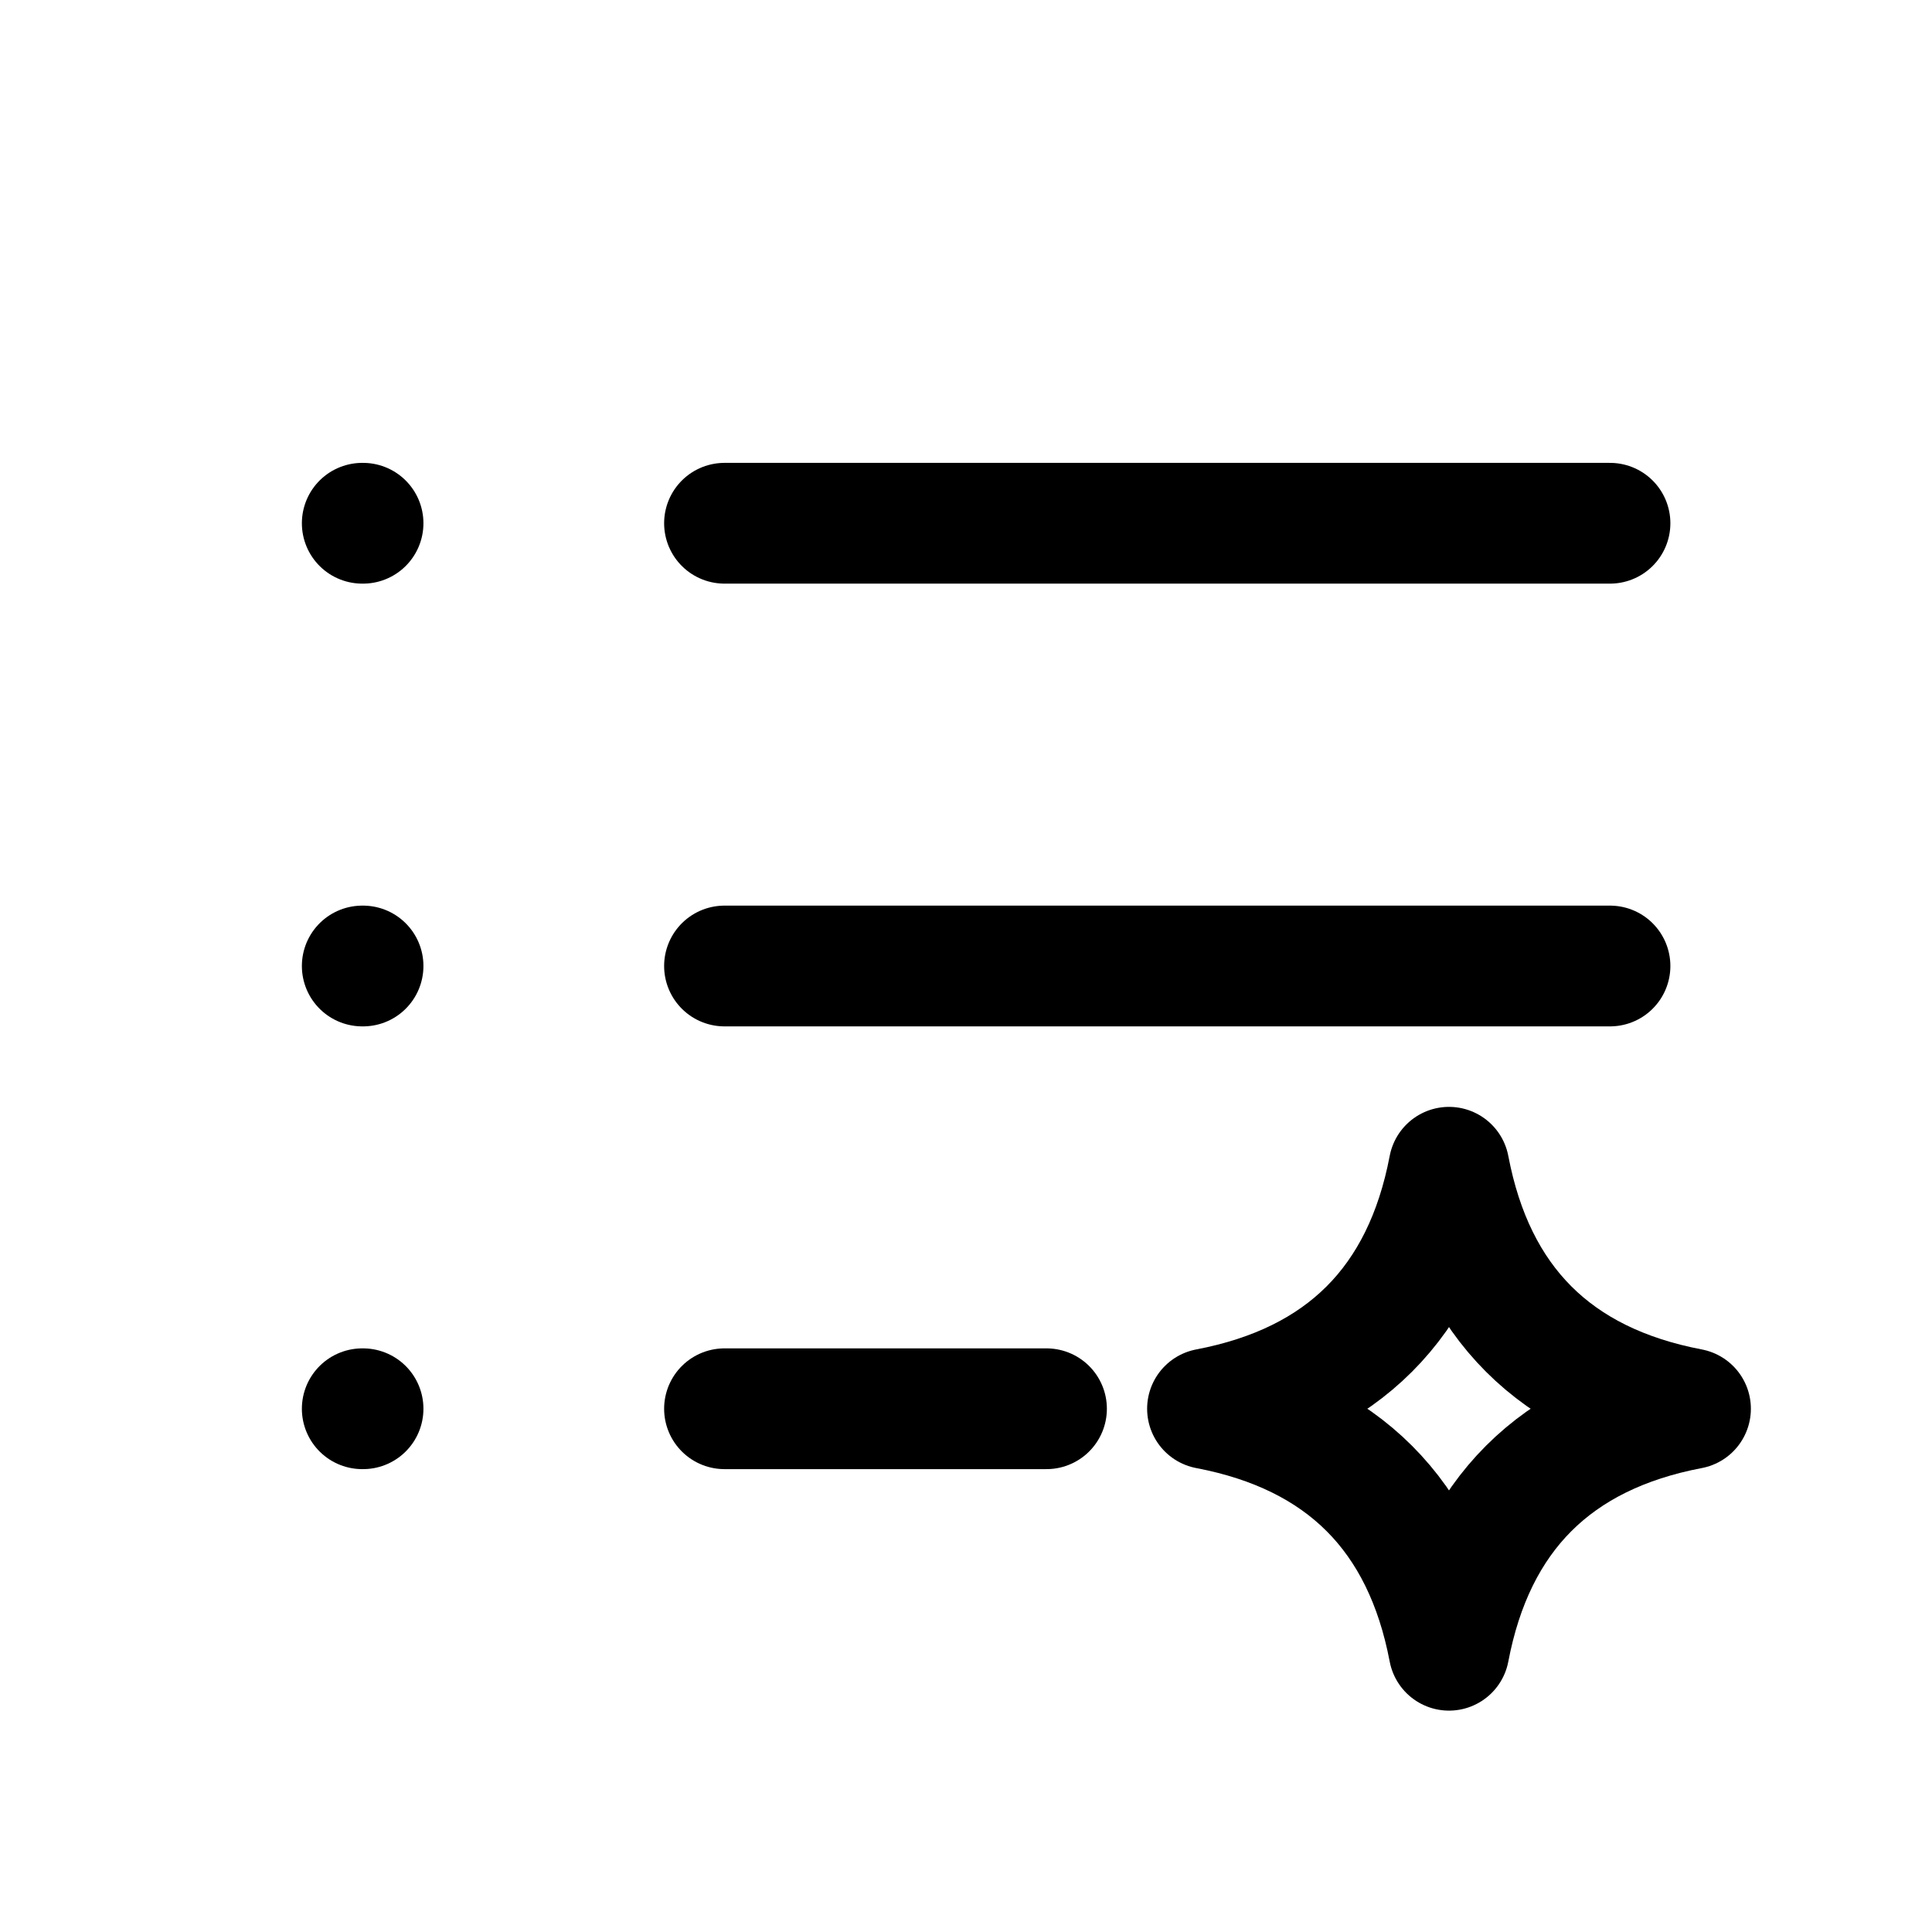
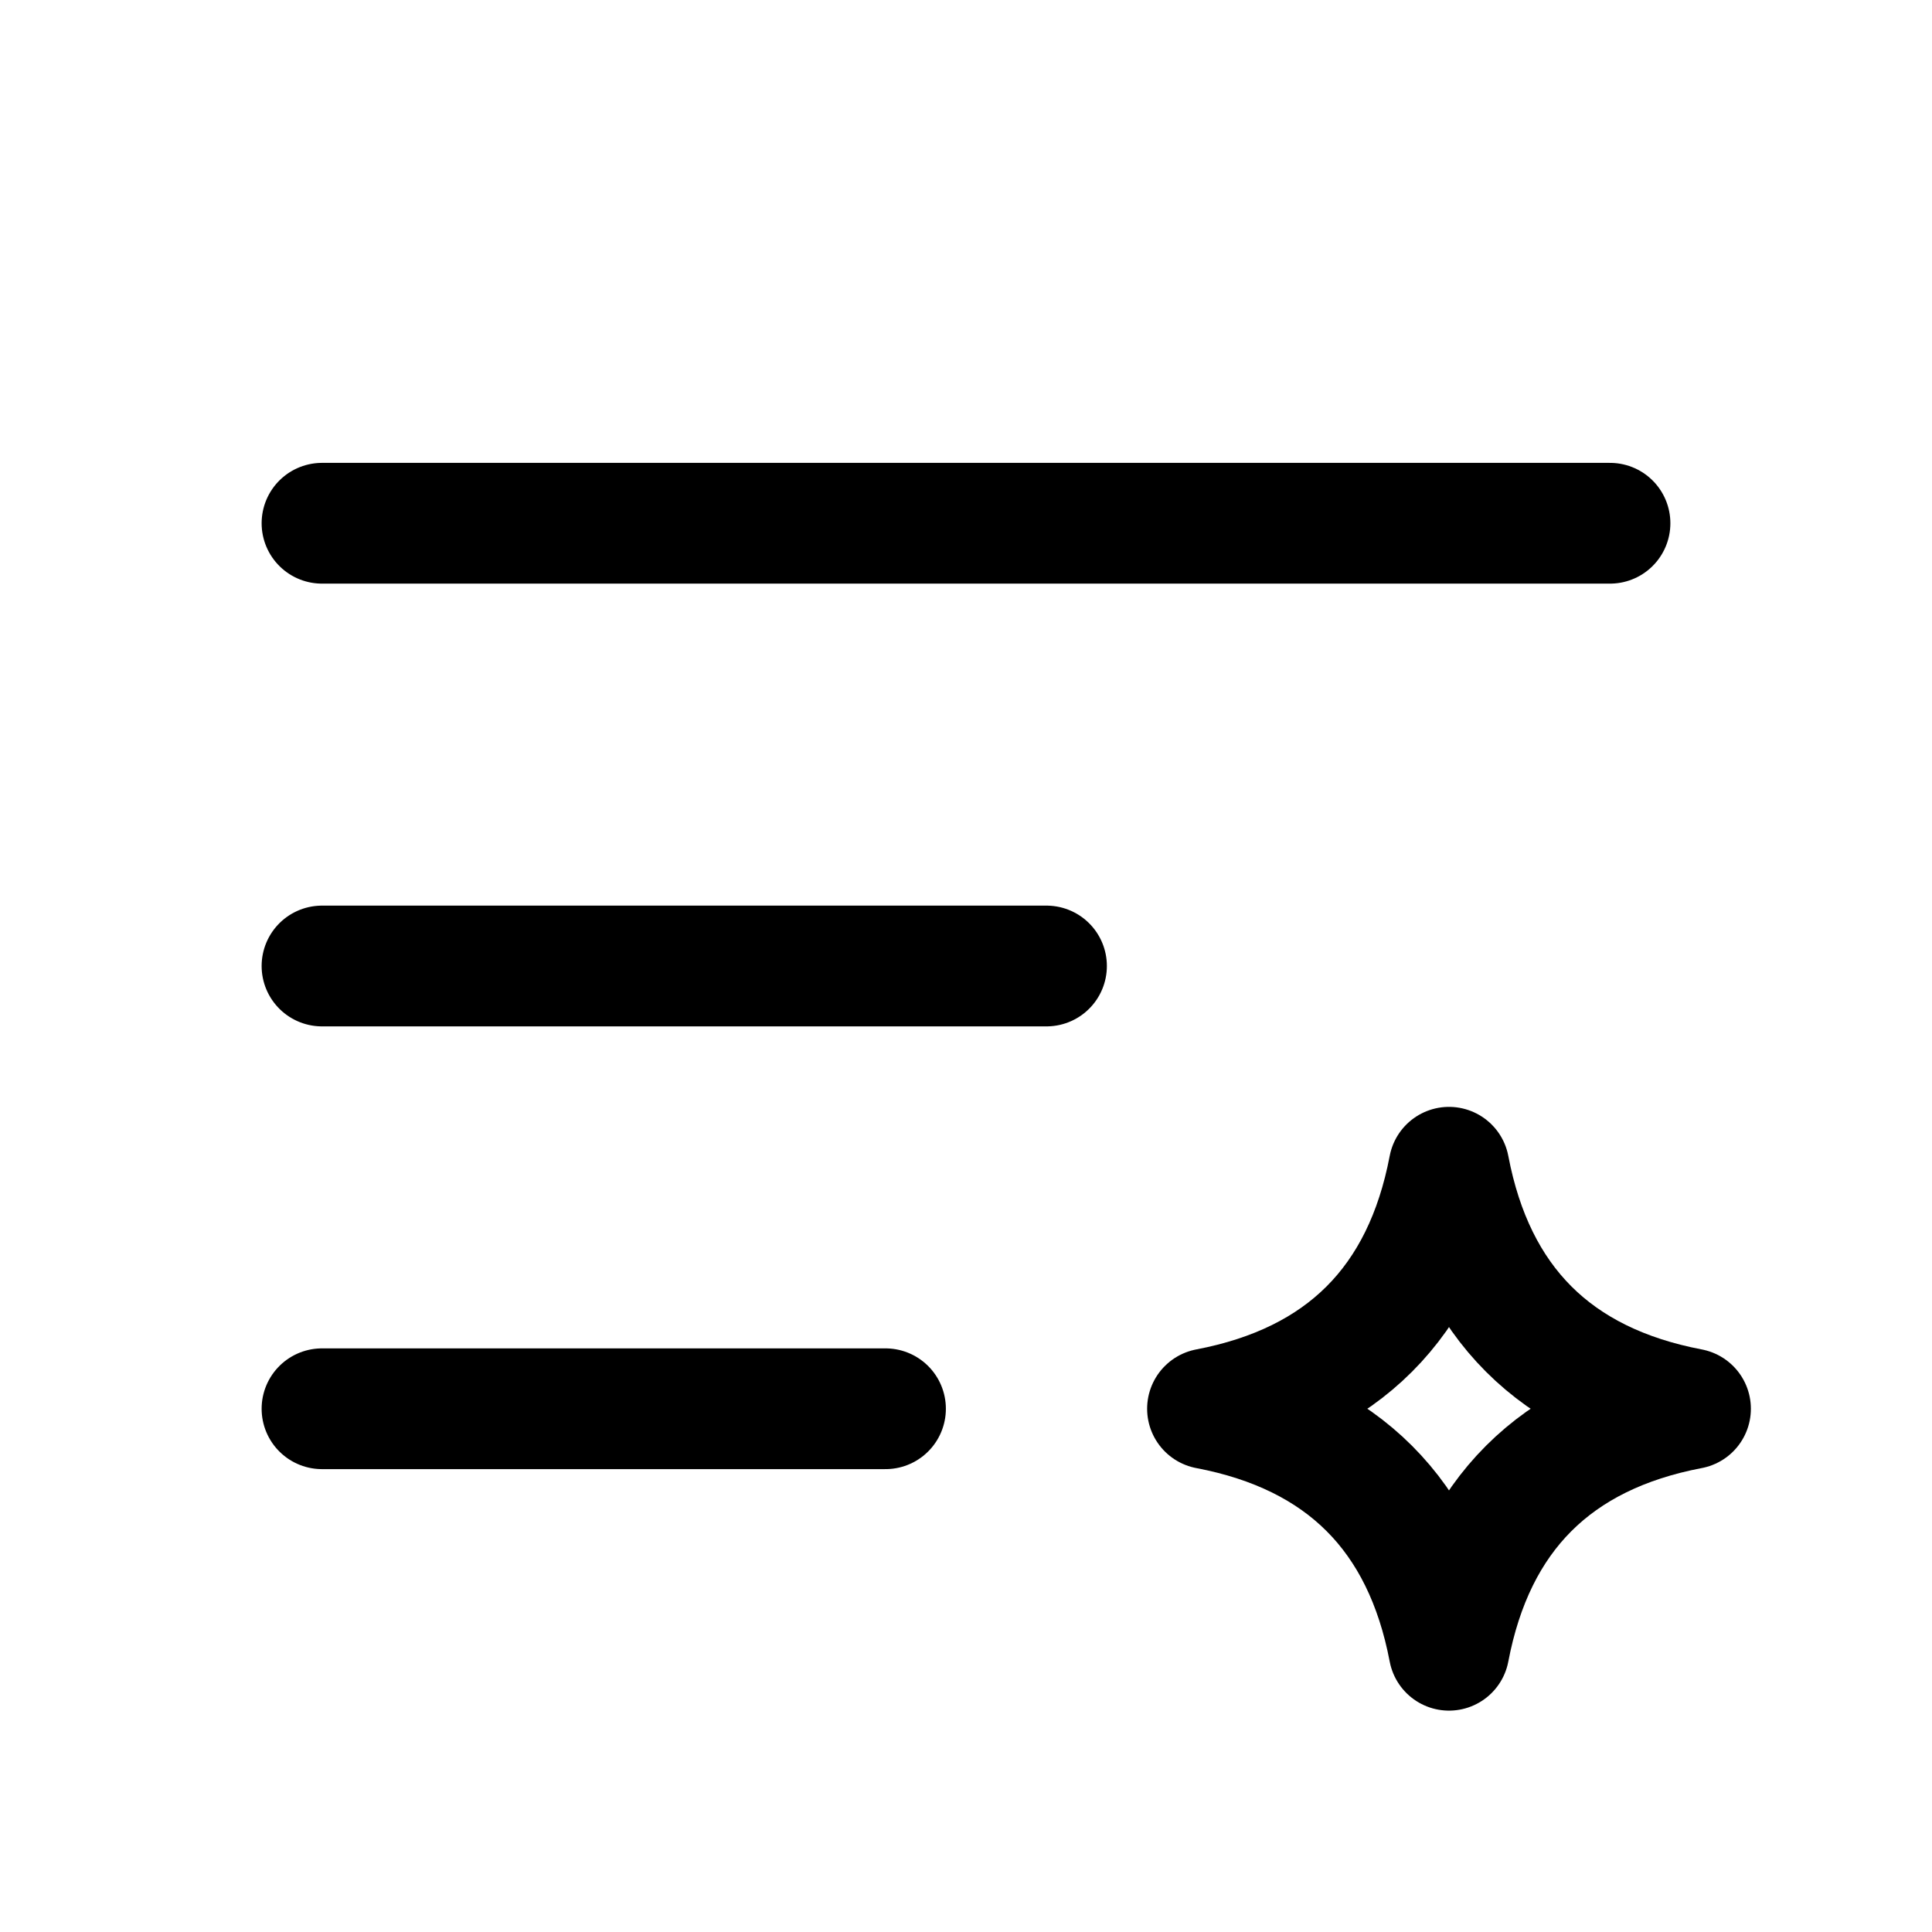
<svg xmlns="http://www.w3.org/2000/svg" viewBox="0 0 24 24" fill="none" stroke="currentColor" stroke-width="1.5" stroke-linecap="round" stroke-linejoin="round">
-   <path class="dot" d="M4.5 6.5h.01" />
-   <path d="M9 6.5h11" />
-   <path class="dot" d="M4.5 12h.01" />
-   <path d="M9 12h11" />
-   <path class="dot" d="M4.5 17.5h.01" />
-   <path d="M9 17.5h4" />
+   <path d="M4 6.5h16" />
+   <path d="M4 12h9" />
+   <path d="M4 17.5h7" />
  <path class="fill" d="M18 14.5Q18.48 17.02 21 17.5Q18.48 17.98 18 20.5Q17.52 17.98 15 17.5Q17.52 17.02 18 14.5Z" />
</svg>
